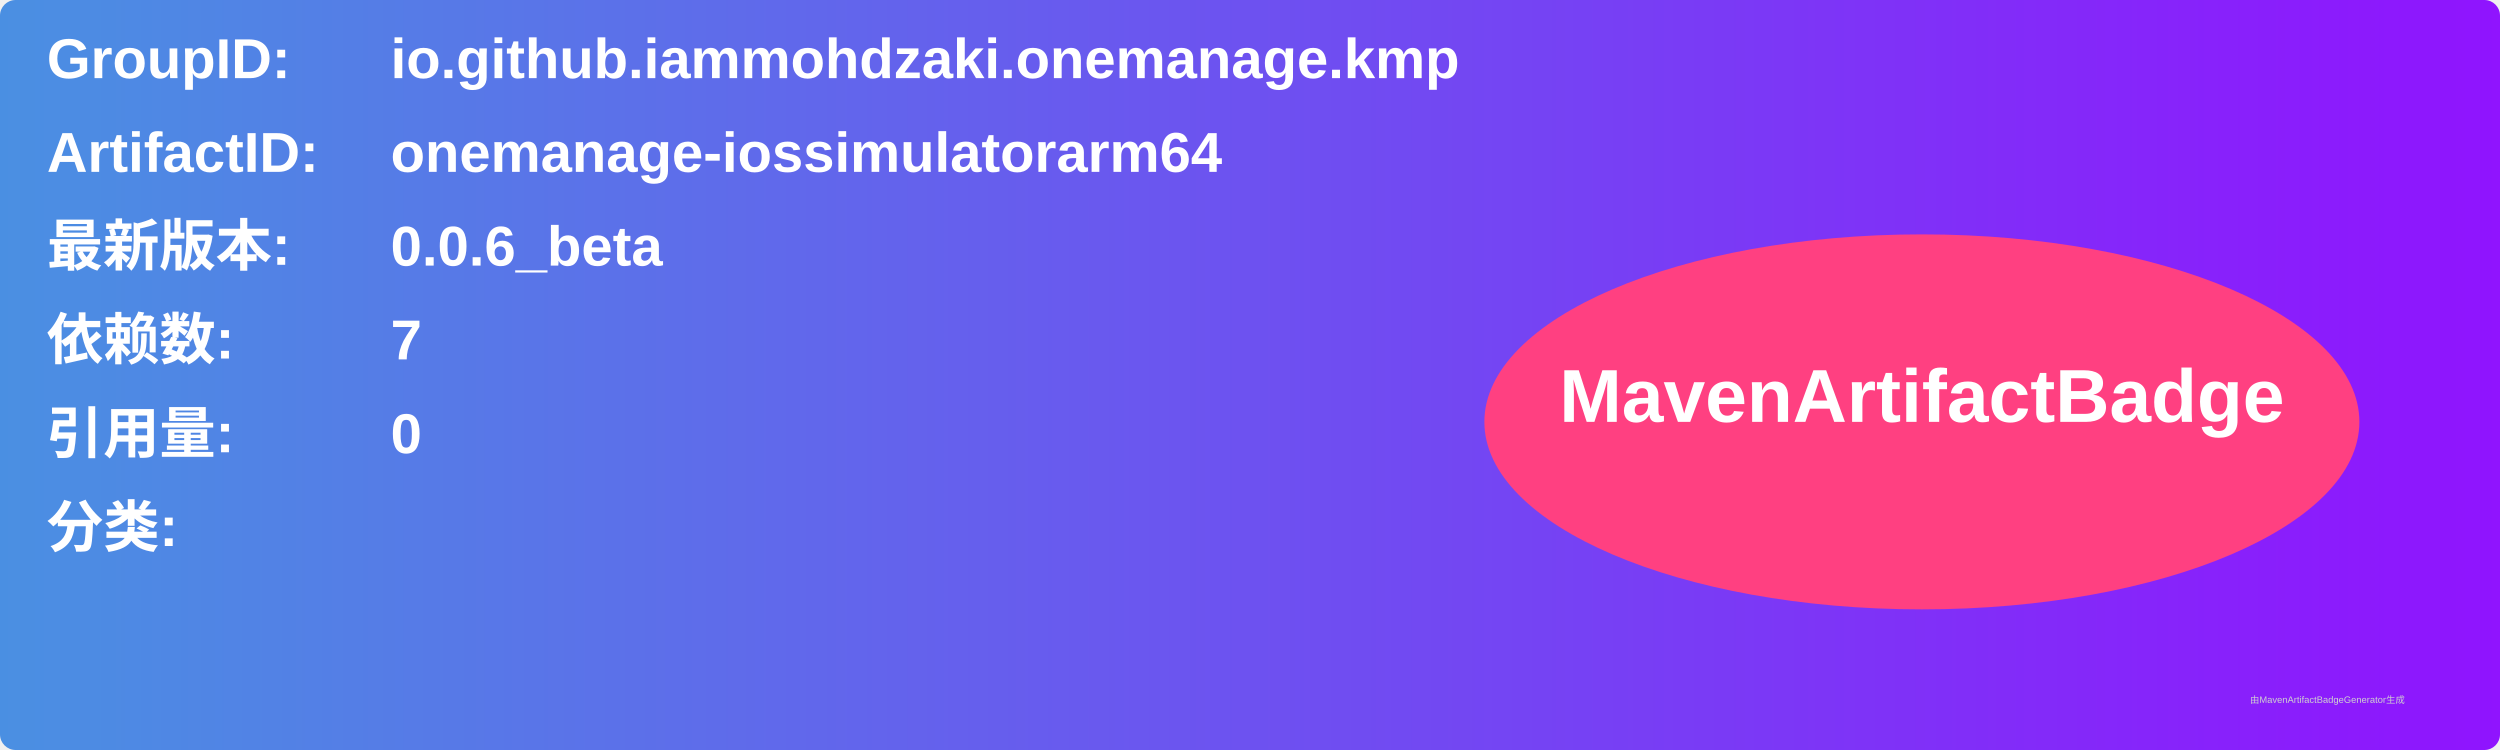
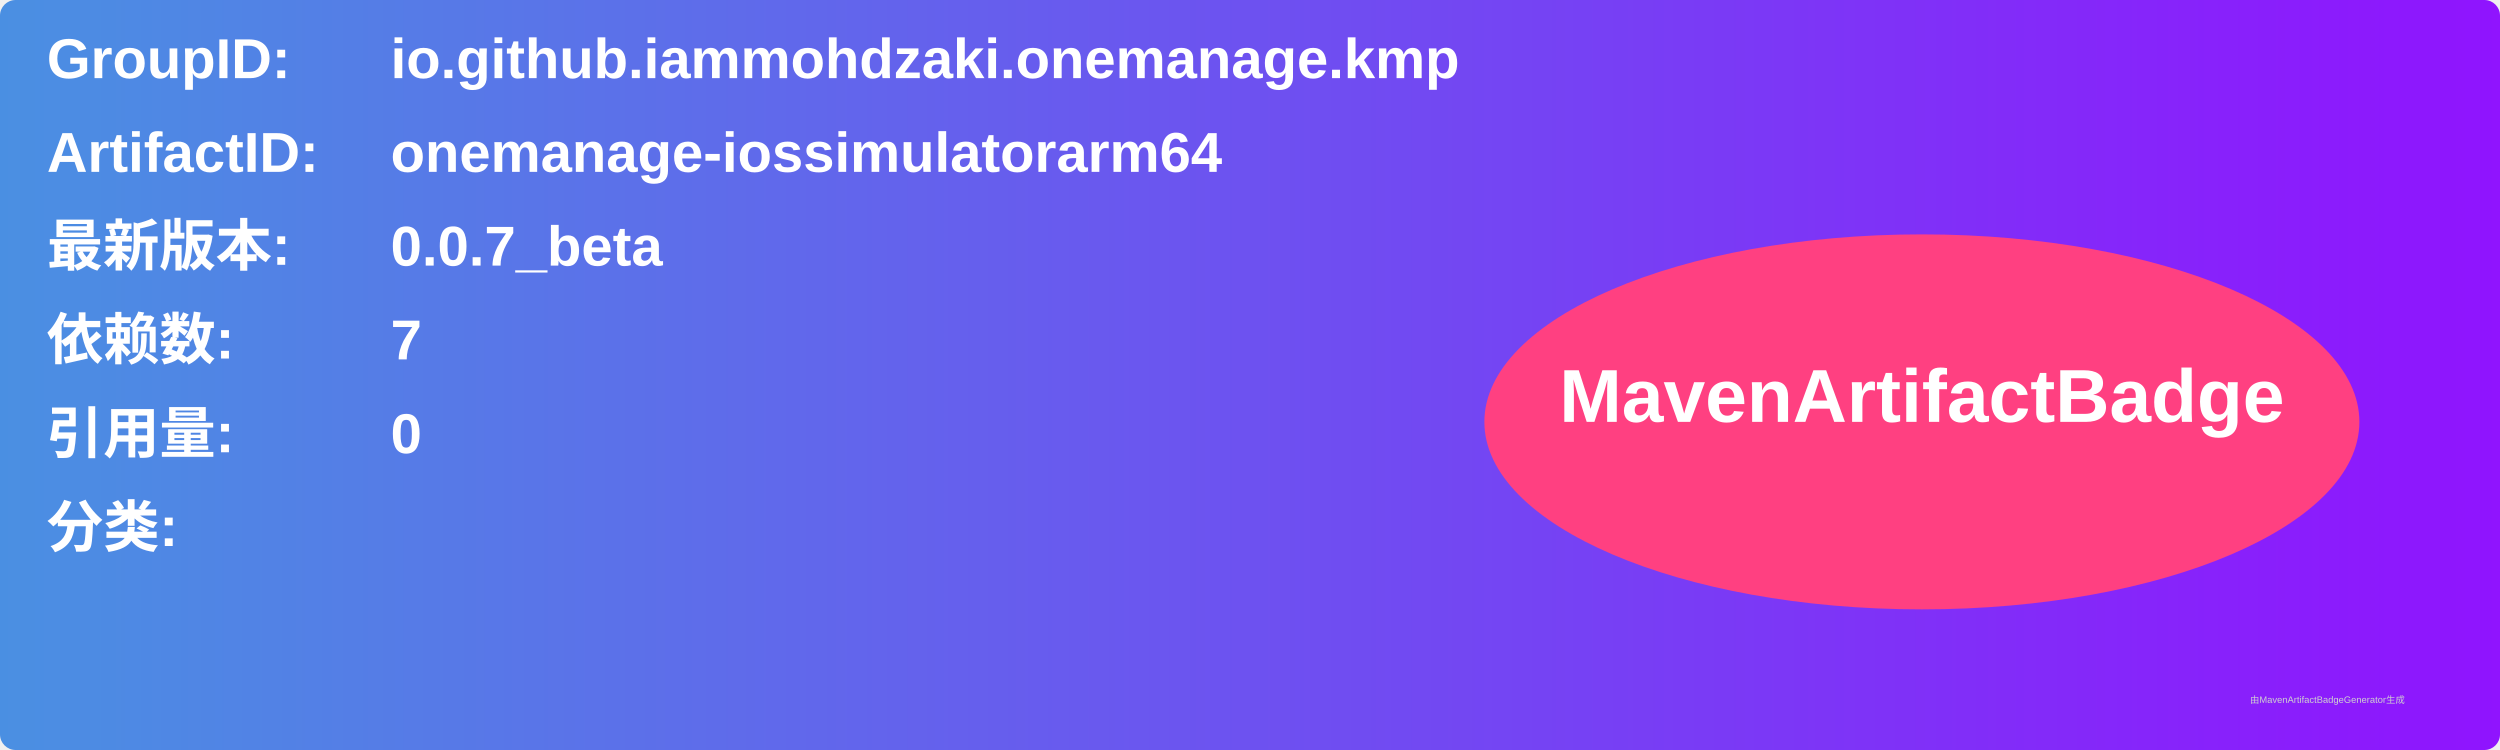
<svg xmlns="http://www.w3.org/2000/svg" width="800" height="240" viewBox="0 0 800 240">
  <linearGradient id="grad" x1="0%" y1="0%" x2="100%" y2="0%">
    <stop offset="0%" stop-color="#4a90e2" />
    <stop offset="100%" stop-color="#9013fe" />
  </linearGradient>
  <rect width="100%" height="100%" rx="5" ry="5" fill="url(#grad)" />
  <g transform="translate(15, 15)">
    <text x="0" y="10" font-family="Arial" font-size="18" fill="white" font-weight="bold" width="260">GroupID:</text>
    <text x="110" y="10" font-family="Arial" font-size="18" fill="white" font-weight="bold" width="460">io.github.iammohdzaki.onemanage.kmp</text>
    <text x="0" y="40" font-family="Arial" font-size="18" fill="white" font-weight="bold" width="260">ArtifactID:</text>
    <text x="110" y="40" font-family="Arial" font-size="18" fill="white" font-weight="bold" width="460">onemanage-iossimulatorarm64</text>
    <text x="0" y="70" font-family="Arial" font-size="18" fill="white" font-weight="bold">最新版本:</text>
    <text x="110" y="70" font-family="Arial" font-size="18" fill="white" font-weight="bold">
-       <tspan font-weight="bold">0.0.6_beta</tspan>
+       <tspan font-weight="bold">0.0.7_beta</tspan>
    </text>
    <text x="0" y="100" font-family="Arial" font-size="18" fill="white" font-weight="bold">依赖数: </text>
    <text x="110" y="100" font-family="Arial" font-size="18" fill="white">
      <tspan font-weight="bold">7</tspan>
    </text>
    <text x="0" y="130" font-family="Arial" font-size="18" fill="white" font-weight="bold">引用量: </text>
    <text x="110" y="130" font-family="Arial" font-size="18" fill="white">
      <tspan font-weight="bold">0</tspan>
    </text>
    <text x="0" y="160" font-family="Arial" font-size="18" fill="white" font-weight="bold">分类:</text>
    <text x="10" y="190" font-family="Arial" font-size="10" fill="white">
      <tspan font-weight="bold" />
    </text>
    <ellipse cx="600" cy="120" rx="140" ry="60" fill="#ff4081" />
    <text x="600" y="120" text-anchor="middle" font-family="Arial" font-size="24" fill="white" font-weight="bold">MavenArtifactBadge</text>
  </g>
  <text x="720" y="225" font-family="Arial" font-size="3" fill="#d0d0d0">由MavenArtifactBadgeGenerator生成</text>
</svg>
